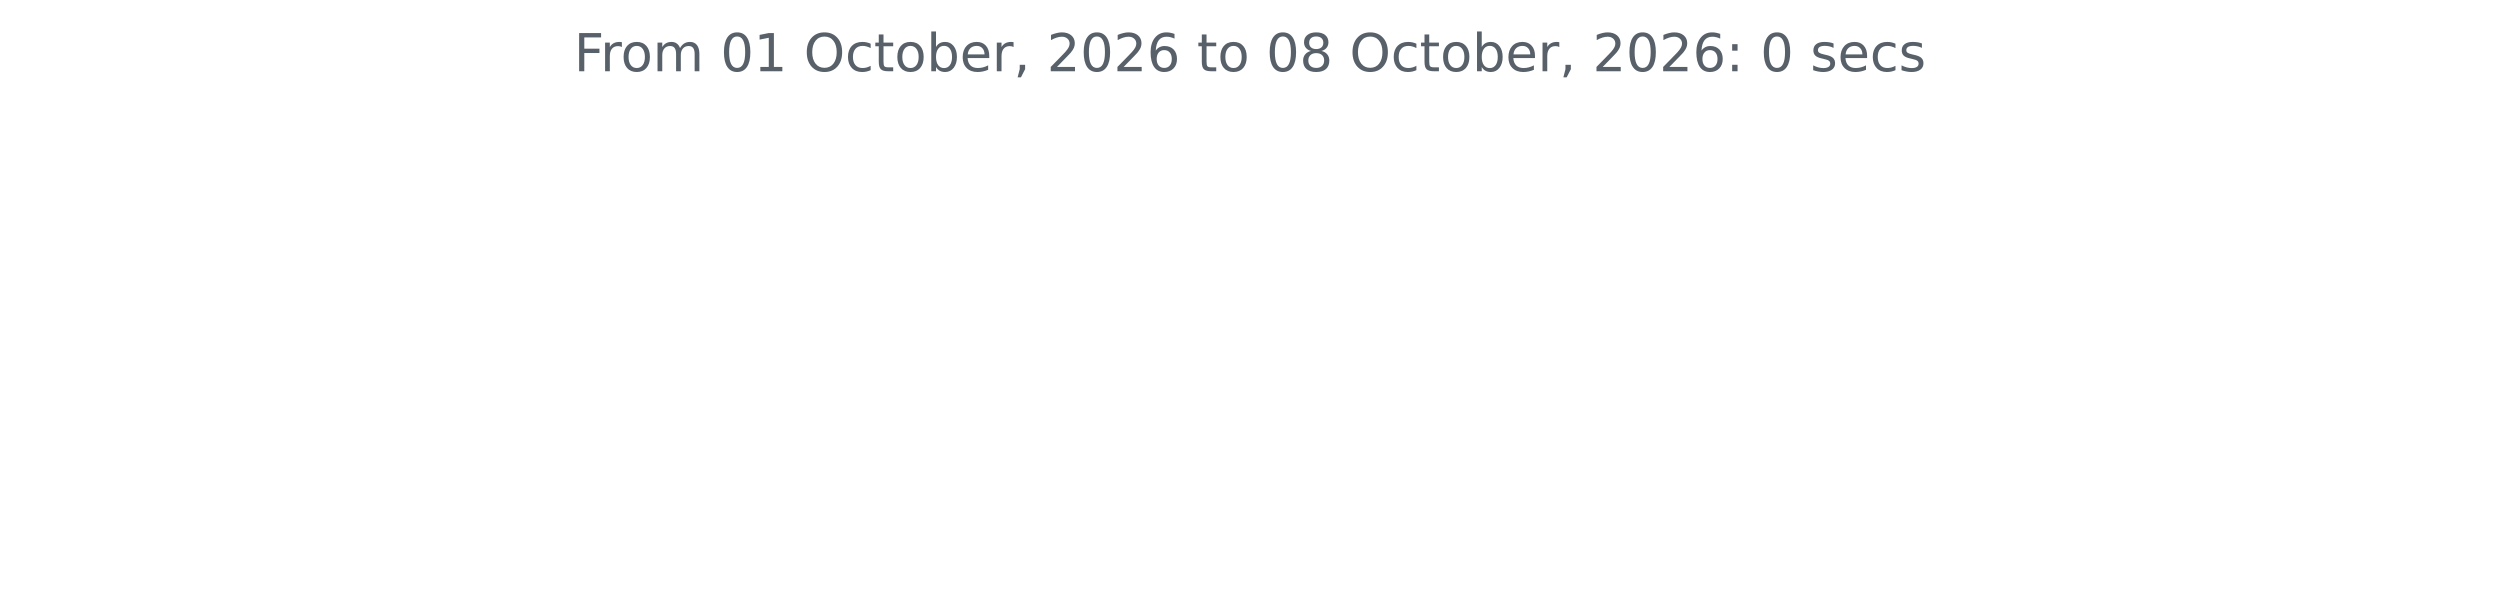
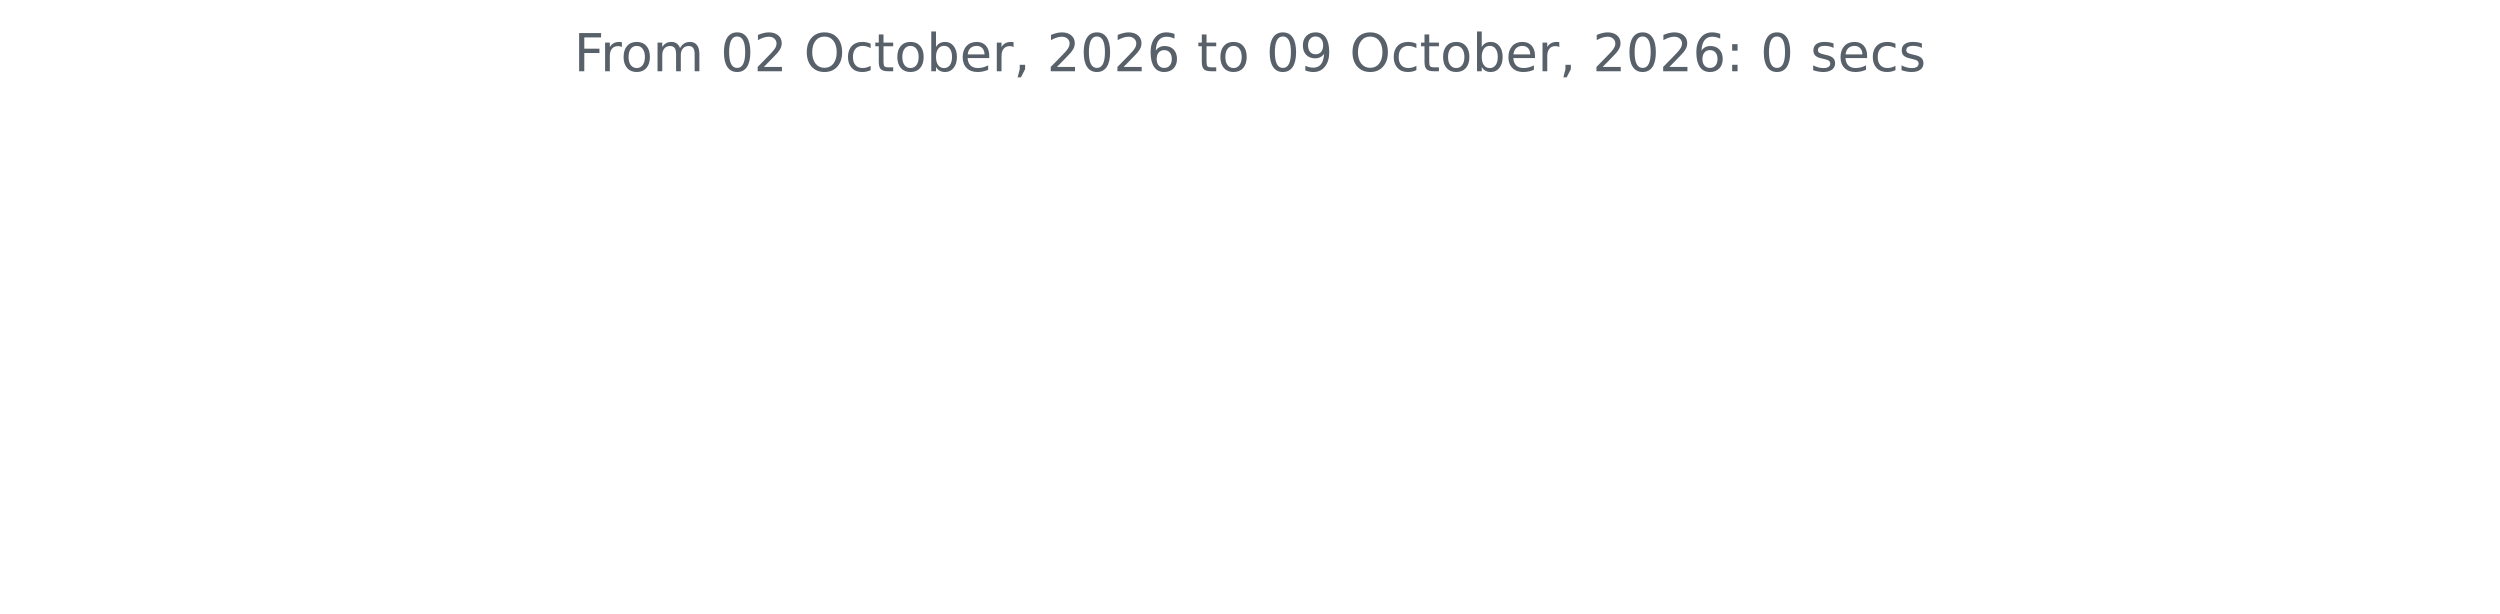
<svg xmlns="http://www.w3.org/2000/svg" xmlns:xlink="http://www.w3.org/1999/xlink" width="572.4pt" height="140.398pt" viewBox="0 0 572.4 140.398" version="1.1">
  <defs>
    <style type="text/css">*{stroke-linejoin: round; stroke-linecap: butt}</style>
  </defs>
  <g id="figure_1">
    <g id="patch_1">
      <path d="M 0 140.398  L 572.4 140.398  L 572.4 0  L 0 0  L 0 140.398  z " style="fill: none" />
    </g>
    <g id="axes_1">
      <g id="matplotlib.axis_1" />
      <g id="matplotlib.axis_2" />
      <g id="text_1">
        <g style="fill: #586069" transform="translate(131.4206 16.31812) scale(0.12 -0.12)">
          <defs>
            <path id="DejaVuSans-46" d="M 628 4666  L 3309 4666  L 3309 4134  L 1259 4134  L 1259 2759  L 3109 2759  L 3109 2228  L 1259 2228  L 1259 0  L 628 0  L 628 4666  z " transform="scale(0.015625)" />
            <path id="DejaVuSans-72" d="M 2631 2963  Q 2534 3019 2420 3045  Q 2306 3072 2169 3072  Q 1681 3072 1420 2755  Q 1159 2438 1159 1844  L 1159 0  L 581 0  L 581 3500  L 1159 3500  L 1159 2956  Q 1341 3275 1631 3429  Q 1922 3584 2338 3584  Q 2397 3584 2469 3576  Q 2541 3569 2628 3553  L 2631 2963  z " transform="scale(0.015625)" />
            <path id="DejaVuSans-6f" d="M 1959 3097  Q 1497 3097 1228 2736  Q 959 2375 959 1747  Q 959 1119 1226 758  Q 1494 397 1959 397  Q 2419 397 2687 759  Q 2956 1122 2956 1747  Q 2956 2369 2687 2733  Q 2419 3097 1959 3097  z M 1959 3584  Q 2709 3584 3137 3096  Q 3566 2609 3566 1747  Q 3566 888 3137 398  Q 2709 -91 1959 -91  Q 1206 -91 779 398  Q 353 888 353 1747  Q 353 2609 779 3096  Q 1206 3584 1959 3584  z " transform="scale(0.015625)" />
            <path id="DejaVuSans-6d" d="M 3328 2828  Q 3544 3216 3844 3400  Q 4144 3584 4550 3584  Q 5097 3584 5394 3201  Q 5691 2819 5691 2113  L 5691 0  L 5113 0  L 5113 2094  Q 5113 2597 4934 2840  Q 4756 3084 4391 3084  Q 3944 3084 3684 2787  Q 3425 2491 3425 1978  L 3425 0  L 2847 0  L 2847 2094  Q 2847 2600 2669 2842  Q 2491 3084 2119 3084  Q 1678 3084 1418 2786  Q 1159 2488 1159 1978  L 1159 0  L 581 0  L 581 3500  L 1159 3500  L 1159 2956  Q 1356 3278 1631 3431  Q 1906 3584 2284 3584  Q 2666 3584 2933 3390  Q 3200 3197 3328 2828  z " transform="scale(0.015625)" />
            <path id="DejaVuSans-20" transform="scale(0.015625)" />
            <path id="DejaVuSans-30" d="M 2034 4250  Q 1547 4250 1301 3770  Q 1056 3291 1056 2328  Q 1056 1369 1301 889  Q 1547 409 2034 409  Q 2525 409 2770 889  Q 3016 1369 3016 2328  Q 3016 3291 2770 3770  Q 2525 4250 2034 4250  z M 2034 4750  Q 2819 4750 3233 4129  Q 3647 3509 3647 2328  Q 3647 1150 3233 529  Q 2819 -91 2034 -91  Q 1250 -91 836 529  Q 422 1150 422 2328  Q 422 3509 836 4129  Q 1250 4750 2034 4750  z " transform="scale(0.015625)" />
-             <path id="DejaVuSans-31" d="M 794 531  L 1825 531  L 1825 4091  L 703 3866  L 703 4441  L 1819 4666  L 2450 4666  L 2450 531  L 3481 531  L 3481 0  L 794 0  L 794 531  z " transform="scale(0.015625)" />
+             <path id="DejaVuSans-32" d="M 1228 531  L 3431 531  L 3431 0  L 469 0  L 469 531  Q 828 903 1448 1529  Q 2069 2156 2228 2338  Q 2531 2678 2651 2914  Q 2772 3150 2772 3378  Q 2772 3750 2511 3984  Q 2250 4219 1831 4219  Q 1534 4219 1204 4116  Q 875 4013 500 3803  L 500 4441  Q 881 4594 1212 4672  Q 1544 4750 1819 4750  Q 2544 4750 2975 4387  Q 3406 4025 3406 3419  Q 3406 3131 3298 2873  Q 3191 2616 2906 2266  Q 2828 2175 2409 1742  Q 1991 1309 1228 531  z " transform="scale(0.015625)" />
            <path id="DejaVuSans-4f" d="M 2522 4238  Q 1834 4238 1429 3725  Q 1025 3213 1025 2328  Q 1025 1447 1429 934  Q 1834 422 2522 422  Q 3209 422 3611 934  Q 4013 1447 4013 2328  Q 4013 3213 3611 3725  Q 3209 4238 2522 4238  z M 2522 4750  Q 3503 4750 4090 4092  Q 4678 3434 4678 2328  Q 4678 1225 4090 567  Q 3503 -91 2522 -91  Q 1538 -91 948 565  Q 359 1222 359 2328  Q 359 3434 948 4092  Q 1538 4750 2522 4750  z " transform="scale(0.015625)" />
            <path id="DejaVuSans-63" d="M 3122 3366  L 3122 2828  Q 2878 2963 2633 3030  Q 2388 3097 2138 3097  Q 1578 3097 1268 2742  Q 959 2388 959 1747  Q 959 1106 1268 751  Q 1578 397 2138 397  Q 2388 397 2633 464  Q 2878 531 3122 666  L 3122 134  Q 2881 22 2623 -34  Q 2366 -91 2075 -91  Q 1284 -91 818 406  Q 353 903 353 1747  Q 353 2603 823 3093  Q 1294 3584 2113 3584  Q 2378 3584 2631 3529  Q 2884 3475 3122 3366  z " transform="scale(0.015625)" />
            <path id="DejaVuSans-74" d="M 1172 4494  L 1172 3500  L 2356 3500  L 2356 3053  L 1172 3053  L 1172 1153  Q 1172 725 1289 603  Q 1406 481 1766 481  L 2356 481  L 2356 0  L 1766 0  Q 1100 0 847 248  Q 594 497 594 1153  L 594 3053  L 172 3053  L 172 3500  L 594 3500  L 594 4494  L 1172 4494  z " transform="scale(0.015625)" />
            <path id="DejaVuSans-62" d="M 3116 1747  Q 3116 2381 2855 2742  Q 2594 3103 2138 3103  Q 1681 3103 1420 2742  Q 1159 2381 1159 1747  Q 1159 1113 1420 752  Q 1681 391 2138 391  Q 2594 391 2855 752  Q 3116 1113 3116 1747  z M 1159 2969  Q 1341 3281 1617 3432  Q 1894 3584 2278 3584  Q 2916 3584 3314 3078  Q 3713 2572 3713 1747  Q 3713 922 3314 415  Q 2916 -91 2278 -91  Q 1894 -91 1617 61  Q 1341 213 1159 525  L 1159 0  L 581 0  L 581 4863  L 1159 4863  L 1159 2969  z " transform="scale(0.015625)" />
            <path id="DejaVuSans-65" d="M 3597 1894  L 3597 1613  L 953 1613  Q 991 1019 1311 708  Q 1631 397 2203 397  Q 2534 397 2845 478  Q 3156 559 3463 722  L 3463 178  Q 3153 47 2828 -22  Q 2503 -91 2169 -91  Q 1331 -91 842 396  Q 353 884 353 1716  Q 353 2575 817 3079  Q 1281 3584 2069 3584  Q 2775 3584 3186 3129  Q 3597 2675 3597 1894  z M 3022 2063  Q 3016 2534 2758 2815  Q 2500 3097 2075 3097  Q 1594 3097 1305 2825  Q 1016 2553 972 2059  L 3022 2063  z " transform="scale(0.015625)" />
            <path id="DejaVuSans-2c" d="M 750 794  L 1409 794  L 1409 256  L 897 -744  L 494 -744  L 750 256  L 750 794  z " transform="scale(0.015625)" />
-             <path id="DejaVuSans-32" d="M 1228 531  L 3431 531  L 3431 0  L 469 0  L 469 531  Q 828 903 1448 1529  Q 2069 2156 2228 2338  Q 2531 2678 2651 2914  Q 2772 3150 2772 3378  Q 2772 3750 2511 3984  Q 2250 4219 1831 4219  Q 1534 4219 1204 4116  Q 875 4013 500 3803  L 500 4441  Q 881 4594 1212 4672  Q 1544 4750 1819 4750  Q 2544 4750 2975 4387  Q 3406 4025 3406 3419  Q 3406 3131 3298 2873  Q 3191 2616 2906 2266  Q 2828 2175 2409 1742  Q 1991 1309 1228 531  z " transform="scale(0.015625)" />
            <path id="DejaVuSans-36" d="M 2113 2584  Q 1688 2584 1439 2293  Q 1191 2003 1191 1497  Q 1191 994 1439 701  Q 1688 409 2113 409  Q 2538 409 2786 701  Q 3034 994 3034 1497  Q 3034 2003 2786 2293  Q 2538 2584 2113 2584  z M 3366 4563  L 3366 3988  Q 3128 4100 2886 4159  Q 2644 4219 2406 4219  Q 1781 4219 1451 3797  Q 1122 3375 1075 2522  Q 1259 2794 1537 2939  Q 1816 3084 2150 3084  Q 2853 3084 3261 2657  Q 3669 2231 3669 1497  Q 3669 778 3244 343  Q 2819 -91 2113 -91  Q 1303 -91 875 529  Q 447 1150 447 2328  Q 447 3434 972 4092  Q 1497 4750 2381 4750  Q 2619 4750 2861 4703  Q 3103 4656 3366 4563  z " transform="scale(0.015625)" />
-             <path id="DejaVuSans-38" d="M 2034 2216  Q 1584 2216 1326 1975  Q 1069 1734 1069 1313  Q 1069 891 1326 650  Q 1584 409 2034 409  Q 2484 409 2743 651  Q 3003 894 3003 1313  Q 3003 1734 2745 1975  Q 2488 2216 2034 2216  z M 1403 2484  Q 997 2584 770 2862  Q 544 3141 544 3541  Q 544 4100 942 4425  Q 1341 4750 2034 4750  Q 2731 4750 3128 4425  Q 3525 4100 3525 3541  Q 3525 3141 3298 2862  Q 3072 2584 2669 2484  Q 3125 2378 3379 2068  Q 3634 1759 3634 1313  Q 3634 634 3220 271  Q 2806 -91 2034 -91  Q 1263 -91 848 271  Q 434 634 434 1313  Q 434 1759 690 2068  Q 947 2378 1403 2484  z M 1172 3481  Q 1172 3119 1398 2916  Q 1625 2713 2034 2713  Q 2441 2713 2670 2916  Q 2900 3119 2900 3481  Q 2900 3844 2670 4047  Q 2441 4250 2034 4250  Q 1625 4250 1398 4047  Q 1172 3844 1172 3481  z " transform="scale(0.015625)" />
+             <path id="DejaVuSans-39" d="M 703 97  L 703 672  Q 941 559 1184 500  Q 1428 441 1663 441  Q 2288 441 2617 861  Q 2947 1281 2994 2138  Q 2813 1869 2534 1725  Q 2256 1581 1919 1581  Q 1219 1581 811 2004  Q 403 2428 403 3163  Q 403 3881 828 4315  Q 1253 4750 1959 4750  Q 2769 4750 3195 4129  Q 3622 3509 3622 2328  Q 3622 1225 3098 567  Q 2575 -91 1691 -91  Q 1453 -91 1209 -44  Q 966 3 703 97  z M 1959 2075  Q 2384 2075 2632 2365  Q 2881 2656 2881 3163  Q 2881 3666 2632 3958  Q 2384 4250 1959 4250  Q 1534 4250 1286 3958  Q 1038 3666 1038 3163  Q 1038 2656 1286 2365  Q 1534 2075 1959 2075  z " transform="scale(0.015625)" />
            <path id="DejaVuSans-3a" d="M 750 794  L 1409 794  L 1409 0  L 750 0  L 750 794  z M 750 3309  L 1409 3309  L 1409 2516  L 750 2516  L 750 3309  z " transform="scale(0.015625)" />
            <path id="DejaVuSans-73" d="M 2834 3397  L 2834 2853  Q 2591 2978 2328 3040  Q 2066 3103 1784 3103  Q 1356 3103 1142 2972  Q 928 2841 928 2578  Q 928 2378 1081 2264  Q 1234 2150 1697 2047  L 1894 2003  Q 2506 1872 2764 1633  Q 3022 1394 3022 966  Q 3022 478 2636 193  Q 2250 -91 1575 -91  Q 1294 -91 989 -36  Q 684 19 347 128  L 347 722  Q 666 556 975 473  Q 1284 391 1588 391  Q 1994 391 2212 530  Q 2431 669 2431 922  Q 2431 1156 2273 1281  Q 2116 1406 1581 1522  L 1381 1569  Q 847 1681 609 1914  Q 372 2147 372 2553  Q 372 3047 722 3315  Q 1072 3584 1716 3584  Q 2034 3584 2315 3537  Q 2597 3491 2834 3397  z " transform="scale(0.015625)" />
          </defs>
          <use xlink:href="#DejaVuSans-46" />
          <use xlink:href="#DejaVuSans-72" x="50.27" />
          <use xlink:href="#DejaVuSans-6f" x="89.133" />
          <use xlink:href="#DejaVuSans-6d" x="150.314" />
          <use xlink:href="#DejaVuSans-20" x="247.727" />
          <use xlink:href="#DejaVuSans-30" x="279.514" />
-           <use xlink:href="#DejaVuSans-31" x="343.137" />
+           <use xlink:href="#DejaVuSans-32" x="343.137" />
          <use xlink:href="#DejaVuSans-20" x="406.76" />
          <use xlink:href="#DejaVuSans-4f" x="438.547" />
          <use xlink:href="#DejaVuSans-63" x="517.258" />
          <use xlink:href="#DejaVuSans-74" x="572.238" />
          <use xlink:href="#DejaVuSans-6f" x="611.447" />
          <use xlink:href="#DejaVuSans-62" x="672.629" />
          <use xlink:href="#DejaVuSans-65" x="736.105" />
          <use xlink:href="#DejaVuSans-72" x="797.629" />
          <use xlink:href="#DejaVuSans-2c" x="838.742" />
          <use xlink:href="#DejaVuSans-20" x="870.529" />
          <use xlink:href="#DejaVuSans-32" x="902.316" />
          <use xlink:href="#DejaVuSans-30" x="965.939" />
          <use xlink:href="#DejaVuSans-32" x="1029.562" />
          <use xlink:href="#DejaVuSans-36" x="1093.186" />
          <use xlink:href="#DejaVuSans-20" x="1156.809" />
          <use xlink:href="#DejaVuSans-74" x="1188.596" />
          <use xlink:href="#DejaVuSans-6f" x="1227.805" />
          <use xlink:href="#DejaVuSans-20" x="1288.986" />
          <use xlink:href="#DejaVuSans-30" x="1320.773" />
-           <use xlink:href="#DejaVuSans-38" x="1384.396" />
+           <use xlink:href="#DejaVuSans-39" x="1384.396" />
          <use xlink:href="#DejaVuSans-20" x="1448.02" />
          <use xlink:href="#DejaVuSans-4f" x="1479.807" />
          <use xlink:href="#DejaVuSans-63" x="1558.518" />
          <use xlink:href="#DejaVuSans-74" x="1613.498" />
          <use xlink:href="#DejaVuSans-6f" x="1652.707" />
          <use xlink:href="#DejaVuSans-62" x="1713.889" />
          <use xlink:href="#DejaVuSans-65" x="1777.365" />
          <use xlink:href="#DejaVuSans-72" x="1838.889" />
          <use xlink:href="#DejaVuSans-2c" x="1880.002" />
          <use xlink:href="#DejaVuSans-20" x="1911.789" />
          <use xlink:href="#DejaVuSans-32" x="1943.576" />
          <use xlink:href="#DejaVuSans-30" x="2007.199" />
          <use xlink:href="#DejaVuSans-32" x="2070.822" />
          <use xlink:href="#DejaVuSans-36" x="2134.445" />
          <use xlink:href="#DejaVuSans-3a" x="2198.068" />
          <use xlink:href="#DejaVuSans-20" x="2231.76" />
          <use xlink:href="#DejaVuSans-30" x="2263.547" />
          <use xlink:href="#DejaVuSans-20" x="2327.17" />
          <use xlink:href="#DejaVuSans-73" x="2358.957" />
          <use xlink:href="#DejaVuSans-65" x="2411.057" />
          <use xlink:href="#DejaVuSans-63" x="2472.58" />
          <use xlink:href="#DejaVuSans-73" x="2527.561" />
        </g>
      </g>
    </g>
  </g>
</svg>
